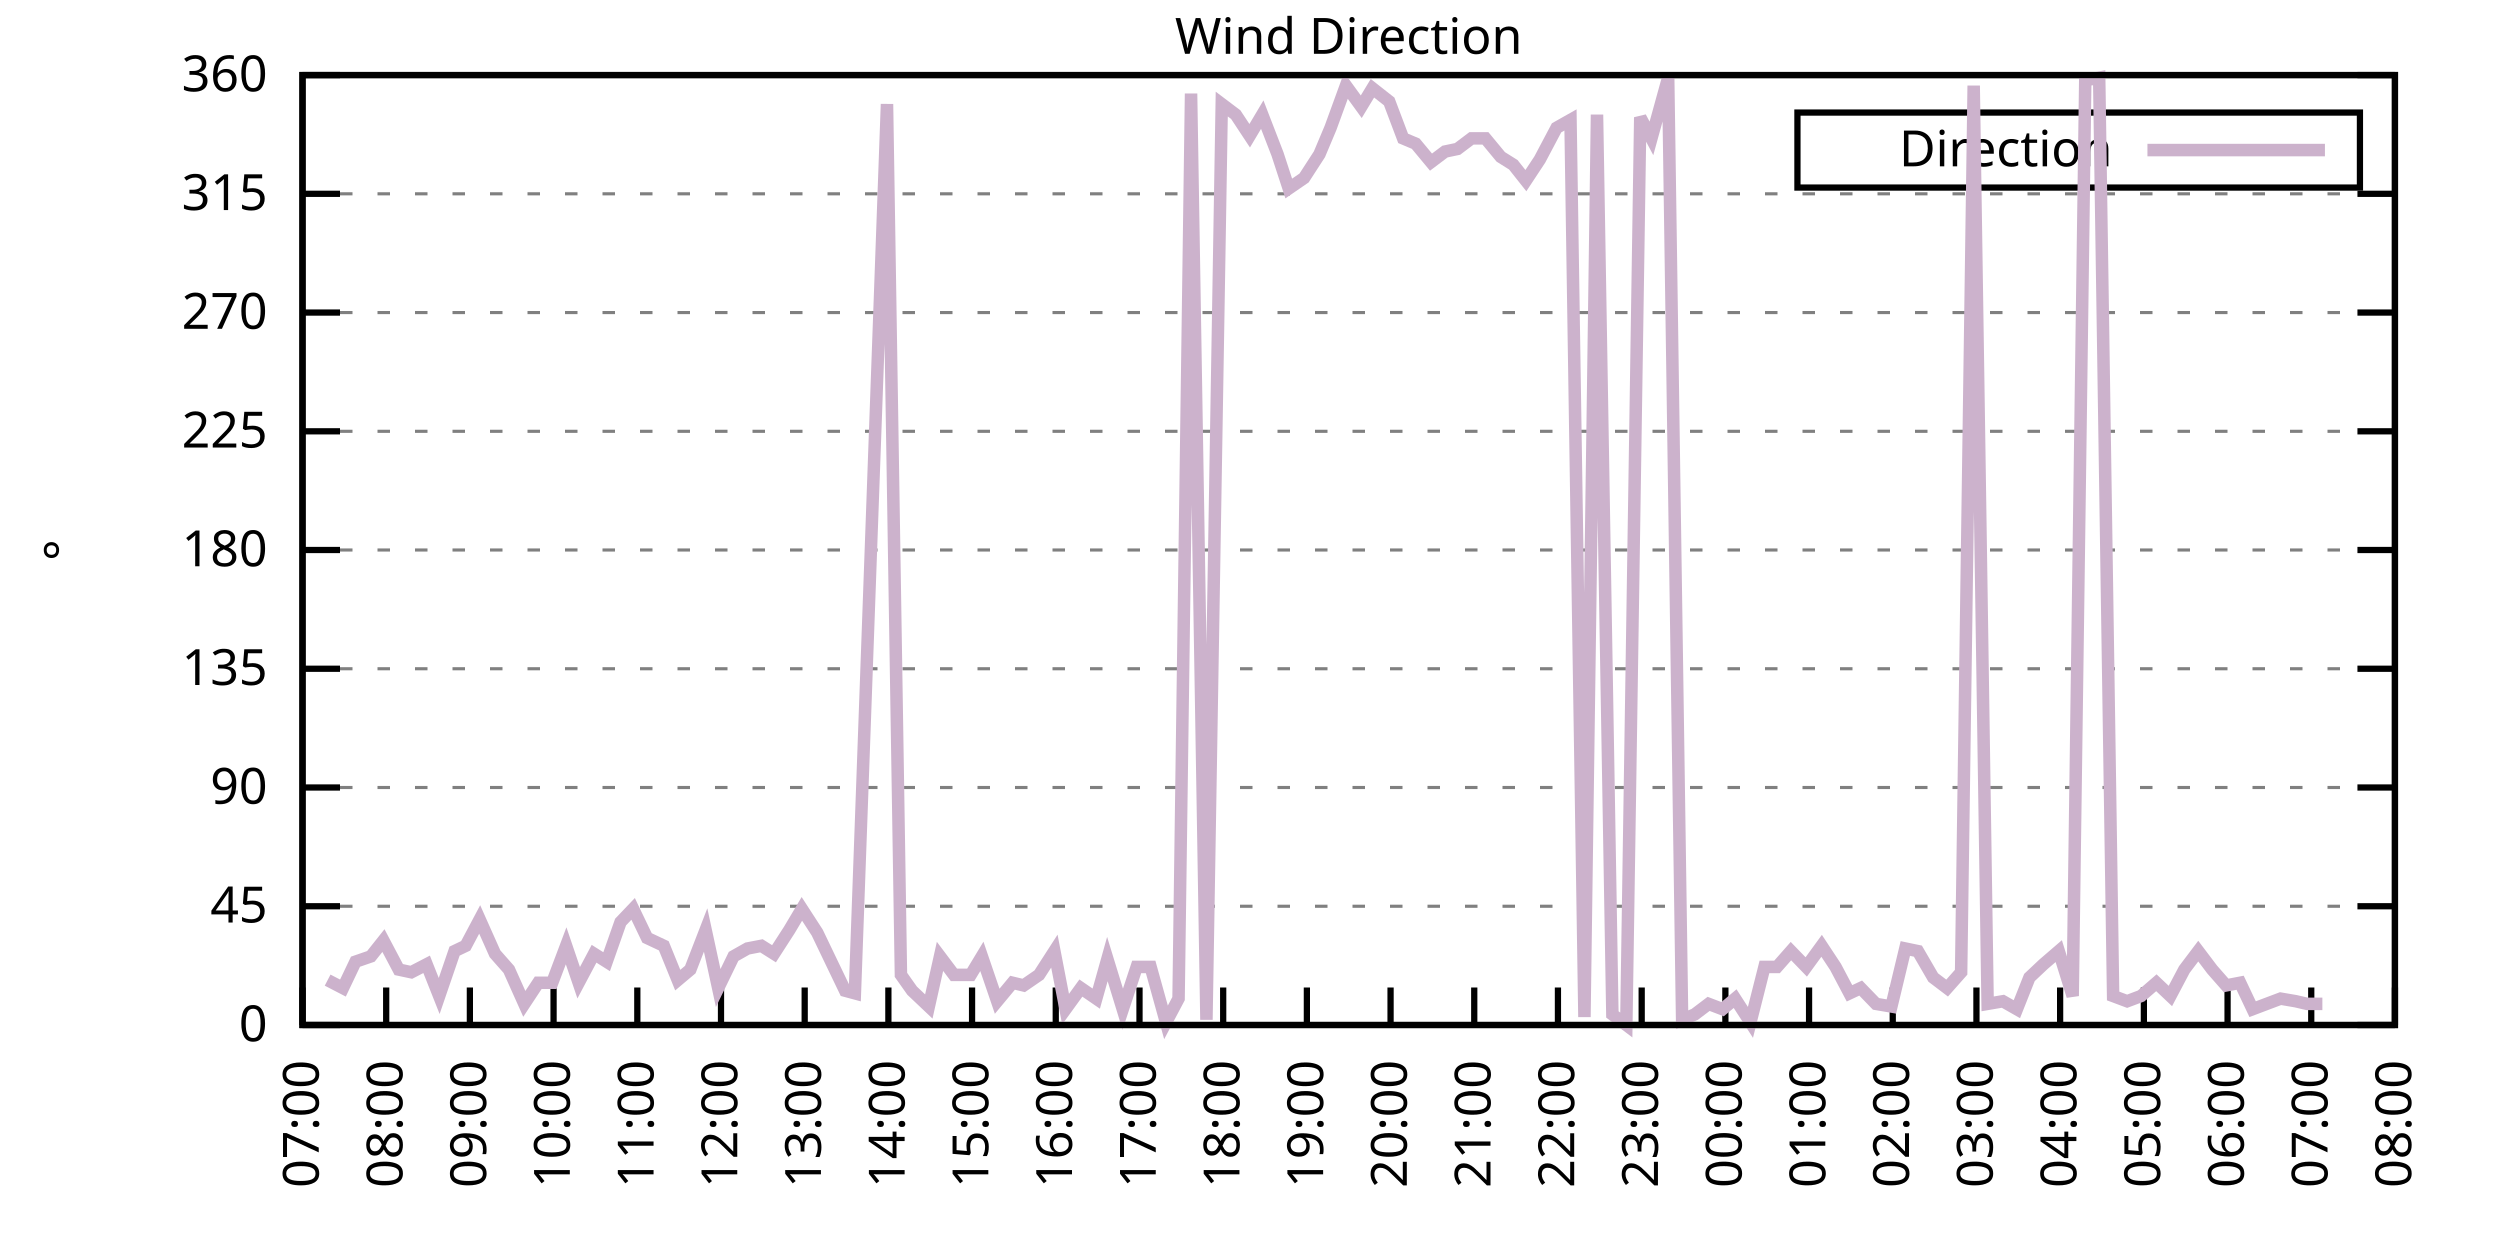
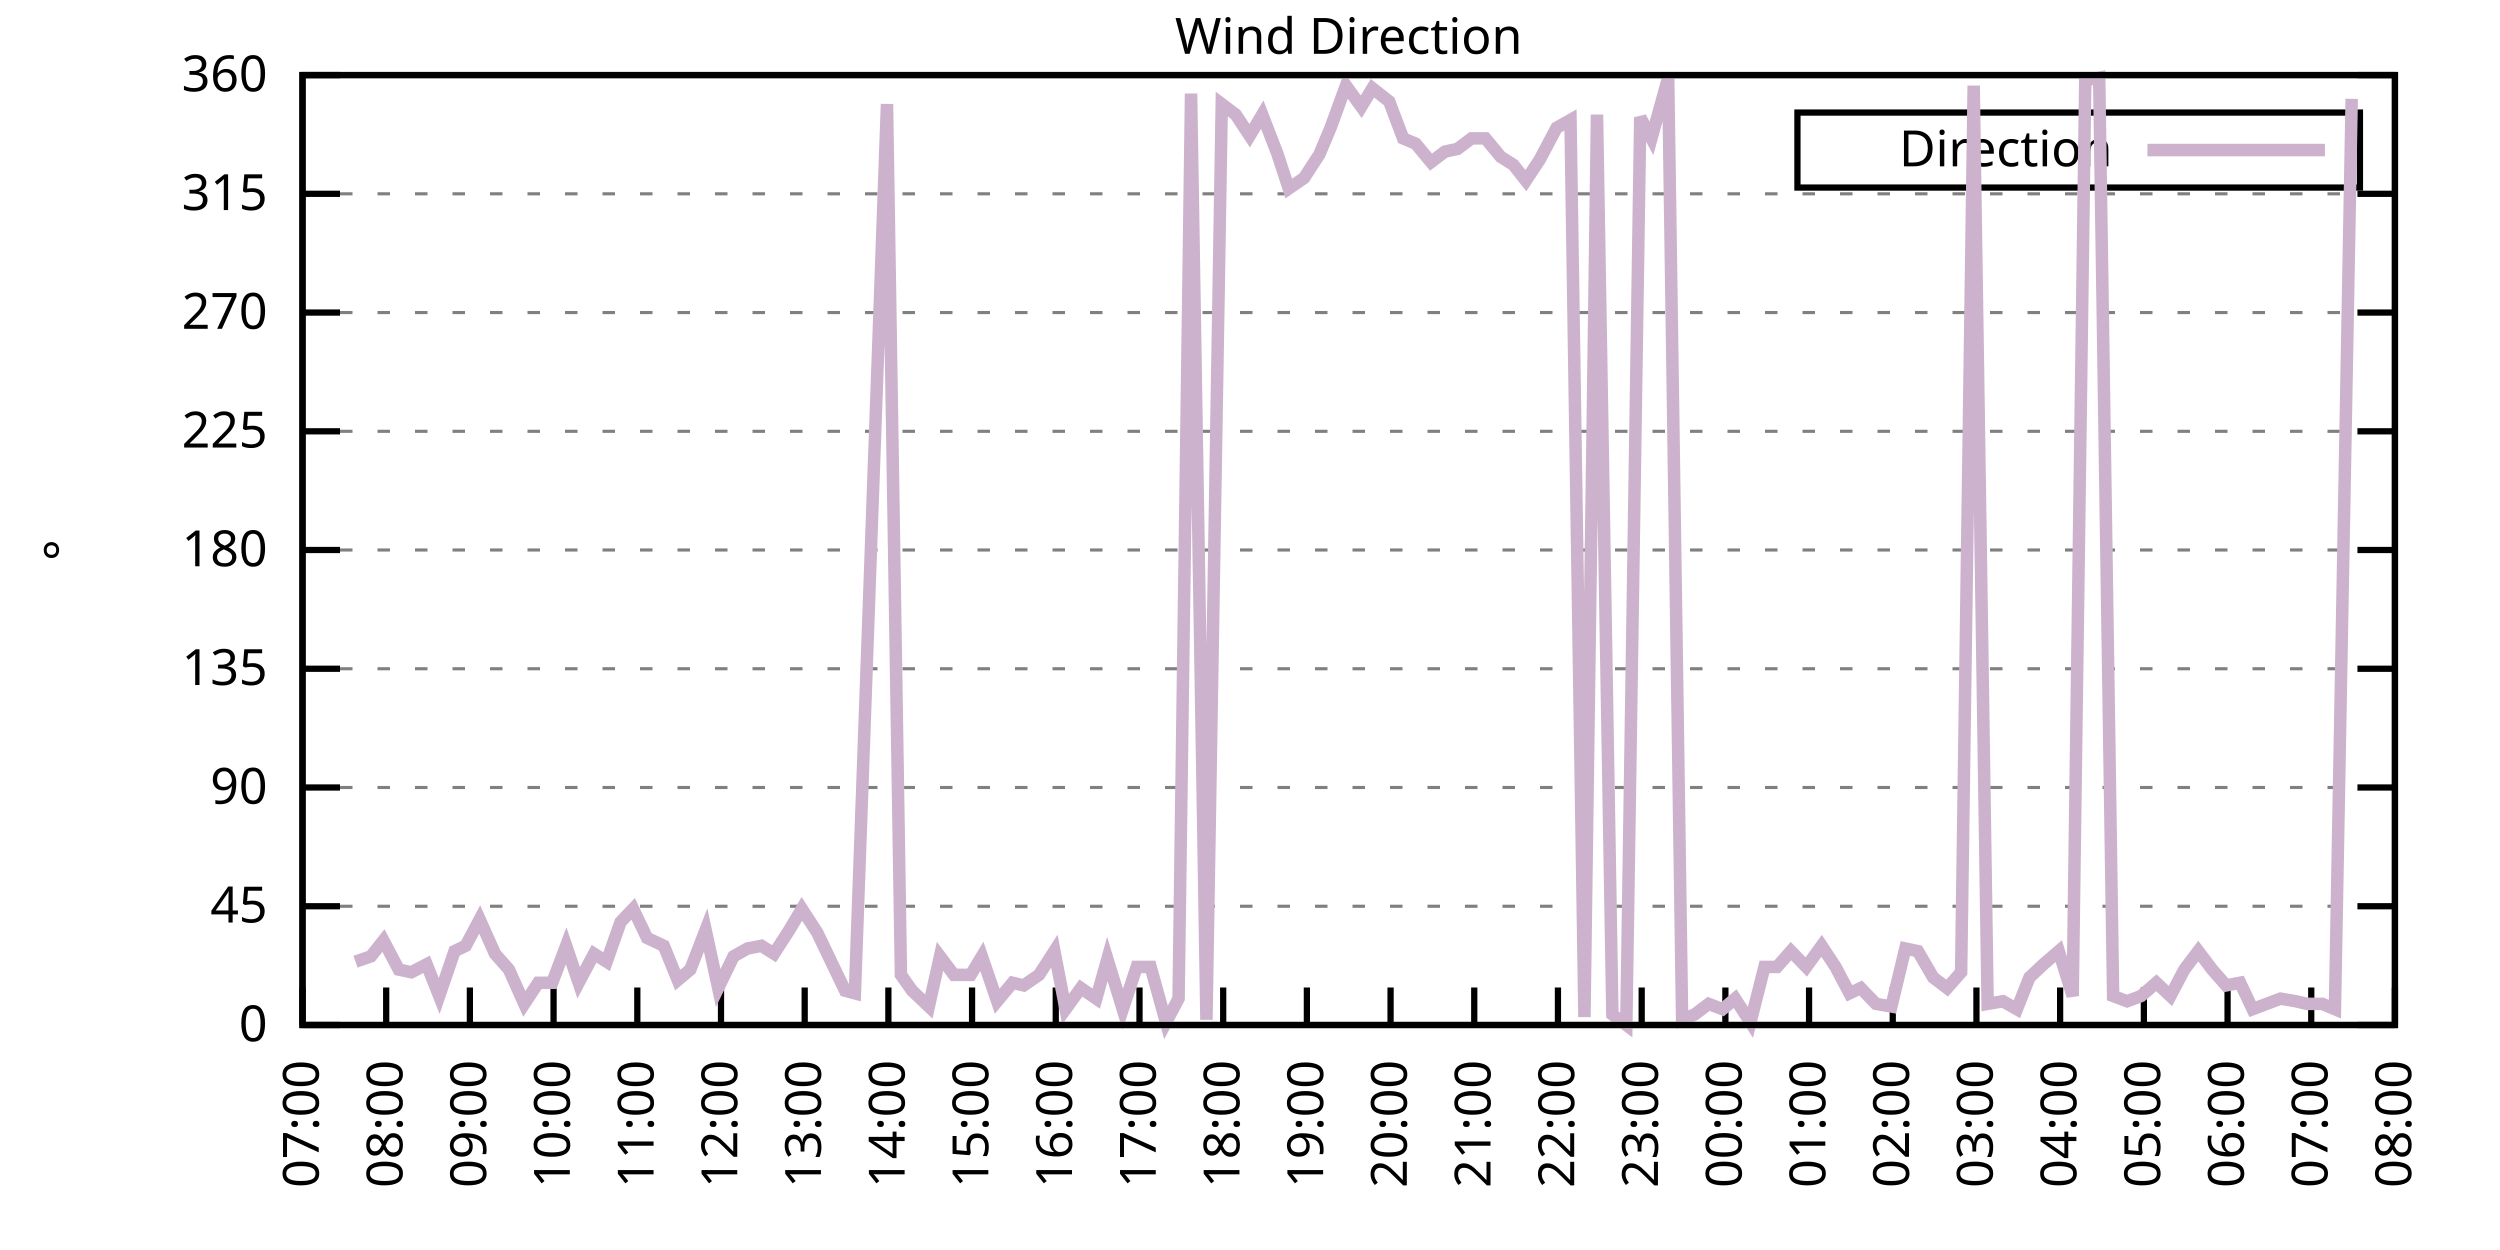
<svg xmlns="http://www.w3.org/2000/svg" xmlns:xlink="http://www.w3.org/1999/xlink" width="400" height="200" viewBox="0 0 400 200">
  <g id="gnuplot_canvas">
    <rect x="0" y="0" width="400" height="200" fill="none" />
    <defs>
      <circle id="gpDot" r="0.5" stroke-width="0.5" stroke="currentColor" />
      <path id="gpPt0" stroke-width="0.333" stroke="currentColor" d="M-1,0 h2 M0,-1 v2" />
      <path id="gpPt1" stroke-width="0.333" stroke="currentColor" d="M-1,-1 L1,1 M1,-1 L-1,1" />
      <path id="gpPt2" stroke-width="0.333" stroke="currentColor" d="M-1,0 L1,0 M0,-1 L0,1 M-1,-1 L1,1 M-1,1 L1,-1" />
      <rect id="gpPt3" stroke-width="0.333" stroke="currentColor" x="-1" y="-1" width="2" height="2" />
      <rect id="gpPt4" stroke-width="0.333" stroke="currentColor" fill="currentColor" x="-1" y="-1" width="2" height="2" />
      <circle id="gpPt5" stroke-width="0.333" stroke="currentColor" cx="0" cy="0" r="1" />
      <use xlink:href="#gpPt5" id="gpPt6" fill="currentColor" stroke="none" />
      <path id="gpPt7" stroke-width="0.333" stroke="currentColor" d="M0,-1.33 L-1.33,0.67 L1.33,0.67 z" />
      <use xlink:href="#gpPt7" id="gpPt8" fill="currentColor" stroke="none" />
      <use xlink:href="#gpPt7" id="gpPt9" stroke="currentColor" transform="rotate(180)" />
      <use xlink:href="#gpPt9" id="gpPt10" fill="currentColor" stroke="none" />
      <use xlink:href="#gpPt3" id="gpPt11" stroke="currentColor" transform="rotate(45)" />
      <use xlink:href="#gpPt11" id="gpPt12" fill="currentColor" stroke="none" />
      <path id="gpPt13" stroke-width="0.333" stroke="currentColor" d="M0,1.330 L1.265,0.411 L0.782,-1.067 L-0.782,-1.076 L-1.265,0.411 z" />
      <use xlink:href="#gpPt13" id="gpPt14" fill="currentColor" stroke="none" />
      <filter id="textbox" filterUnits="objectBoundingBox" x="0" y="0" height="1" width="1">
        <feFlood flood-color="white" flood-opacity="1" result="bgnd" />
        <feComposite in="SourceGraphic" in2="bgnd" operator="atop" />
      </filter>
      <filter id="greybox" filterUnits="objectBoundingBox" x="0" y="0" height="1" width="1">
        <feFlood flood-color="lightgrey" flood-opacity="1" result="grey" />
        <feComposite in="SourceGraphic" in2="grey" operator="atop" />
      </filter>
    </defs>
    <g fill="none" color="white" stroke="currentColor" stroke-width="1.00" stroke-linecap="butt" stroke-linejoin="miter">
</g>
    <g fill="none" color="black" stroke="currentColor" stroke-width="1.00" stroke-linecap="butt" stroke-linejoin="miter">
      <g stroke="none" shape-rendering="crispEdges">
        <polygon fill="rgb(255, 255, 255)" points="48.40,164.00 383.18,164.00 383.18,12.02 48.40,12.02 " />
      </g>
    </g>
    <g fill="none" color="black" stroke="currentColor" stroke-width="1.00" stroke-linecap="butt" stroke-linejoin="miter">
</g>
    <g fill="none" color="black" stroke="black" stroke-width="0.50" stroke-linecap="butt" stroke-linejoin="miter">
</g>
    <g fill="none" color="gray" stroke="currentColor" stroke-width="0.50" stroke-linecap="butt" stroke-linejoin="miter">
      <path stroke="gray" stroke-dasharray="2,4" class="gridline" d="M48.40,164.00 L383.19,164.00  " />
    </g>
    <g fill="none" color="gray" stroke="gray" stroke-width="1.00" stroke-linecap="butt" stroke-linejoin="miter">
</g>
    <g fill="none" color="black" stroke="currentColor" stroke-width="1.00" stroke-linecap="butt" stroke-linejoin="miter">
      <path stroke="black" d="M48.40,164.00 L54.40,164.00 M383.19,164.00 L377.19,164.00  " />
      <g transform="translate(42.80,166.60)" stroke="none" fill="black" font-family="Sans" font-size="8.00" text-anchor="end">
        <text>
          <tspan font-family="Sans"> 0</tspan>
        </text>
      </g>
    </g>
    <g fill="none" color="black" stroke="currentColor" stroke-width="1.00" stroke-linecap="butt" stroke-linejoin="miter">
</g>
    <g fill="none" color="black" stroke="black" stroke-width="0.50" stroke-linecap="butt" stroke-linejoin="miter">
</g>
    <g fill="none" color="gray" stroke="currentColor" stroke-width="0.50" stroke-linecap="butt" stroke-linejoin="miter">
      <path stroke="gray" stroke-dasharray="2,4" class="gridline" d="M48.40,145.00 L383.19,145.00  " />
    </g>
    <g fill="none" color="gray" stroke="gray" stroke-width="1.00" stroke-linecap="butt" stroke-linejoin="miter">
</g>
    <g fill="none" color="black" stroke="currentColor" stroke-width="1.00" stroke-linecap="butt" stroke-linejoin="miter">
      <path stroke="black" d="M48.40,145.00 L54.40,145.00 M383.19,145.00 L377.19,145.00  " />
      <g transform="translate(42.80,147.60)" stroke="none" fill="black" font-family="Sans" font-size="8.00" text-anchor="end">
        <text>
          <tspan font-family="Sans"> 45</tspan>
        </text>
      </g>
    </g>
    <g fill="none" color="black" stroke="currentColor" stroke-width="1.00" stroke-linecap="butt" stroke-linejoin="miter">
</g>
    <g fill="none" color="black" stroke="black" stroke-width="0.50" stroke-linecap="butt" stroke-linejoin="miter">
</g>
    <g fill="none" color="gray" stroke="currentColor" stroke-width="0.50" stroke-linecap="butt" stroke-linejoin="miter">
      <path stroke="gray" stroke-dasharray="2,4" class="gridline" d="M48.40,126.00 L383.19,126.00  " />
    </g>
    <g fill="none" color="gray" stroke="gray" stroke-width="1.00" stroke-linecap="butt" stroke-linejoin="miter">
</g>
    <g fill="none" color="black" stroke="currentColor" stroke-width="1.00" stroke-linecap="butt" stroke-linejoin="miter">
      <path stroke="black" d="M48.40,126.00 L54.40,126.00 M383.19,126.00 L377.19,126.00  " />
      <g transform="translate(42.80,128.60)" stroke="none" fill="black" font-family="Sans" font-size="8.00" text-anchor="end">
        <text>
          <tspan font-family="Sans"> 90</tspan>
        </text>
      </g>
    </g>
    <g fill="none" color="black" stroke="currentColor" stroke-width="1.00" stroke-linecap="butt" stroke-linejoin="miter">
</g>
    <g fill="none" color="black" stroke="black" stroke-width="0.50" stroke-linecap="butt" stroke-linejoin="miter">
</g>
    <g fill="none" color="gray" stroke="currentColor" stroke-width="0.50" stroke-linecap="butt" stroke-linejoin="miter">
      <path stroke="gray" stroke-dasharray="2,4" class="gridline" d="M48.40,107.00 L383.19,107.00  " />
    </g>
    <g fill="none" color="gray" stroke="gray" stroke-width="1.00" stroke-linecap="butt" stroke-linejoin="miter">
</g>
    <g fill="none" color="black" stroke="currentColor" stroke-width="1.00" stroke-linecap="butt" stroke-linejoin="miter">
      <path stroke="black" d="M48.40,107.00 L54.40,107.00 M383.19,107.00 L377.19,107.00  " />
      <g transform="translate(42.80,109.60)" stroke="none" fill="black" font-family="Sans" font-size="8.00" text-anchor="end">
        <text>
          <tspan font-family="Sans"> 135</tspan>
        </text>
      </g>
    </g>
    <g fill="none" color="black" stroke="currentColor" stroke-width="1.00" stroke-linecap="butt" stroke-linejoin="miter">
</g>
    <g fill="none" color="black" stroke="black" stroke-width="0.50" stroke-linecap="butt" stroke-linejoin="miter">
</g>
    <g fill="none" color="gray" stroke="currentColor" stroke-width="0.50" stroke-linecap="butt" stroke-linejoin="miter">
      <path stroke="gray" stroke-dasharray="2,4" class="gridline" d="M48.40,88.00 L383.19,88.00  " />
    </g>
    <g fill="none" color="gray" stroke="gray" stroke-width="1.00" stroke-linecap="butt" stroke-linejoin="miter">
</g>
    <g fill="none" color="black" stroke="currentColor" stroke-width="1.00" stroke-linecap="butt" stroke-linejoin="miter">
      <path stroke="black" d="M48.40,88.00 L54.40,88.00 M383.19,88.00 L377.19,88.00  " />
      <g transform="translate(42.80,90.60)" stroke="none" fill="black" font-family="Sans" font-size="8.00" text-anchor="end">
        <text>
          <tspan font-family="Sans"> 180</tspan>
        </text>
      </g>
    </g>
    <g fill="none" color="black" stroke="currentColor" stroke-width="1.00" stroke-linecap="butt" stroke-linejoin="miter">
</g>
    <g fill="none" color="black" stroke="black" stroke-width="0.50" stroke-linecap="butt" stroke-linejoin="miter">
</g>
    <g fill="none" color="gray" stroke="currentColor" stroke-width="0.50" stroke-linecap="butt" stroke-linejoin="miter">
      <path stroke="gray" stroke-dasharray="2,4" class="gridline" d="M48.40,69.01 L383.19,69.01  " />
    </g>
    <g fill="none" color="gray" stroke="gray" stroke-width="1.00" stroke-linecap="butt" stroke-linejoin="miter">
</g>
    <g fill="none" color="black" stroke="currentColor" stroke-width="1.00" stroke-linecap="butt" stroke-linejoin="miter">
      <path stroke="black" d="M48.40,69.01 L54.40,69.01 M383.19,69.01 L377.19,69.01  " />
      <g transform="translate(42.80,71.61)" stroke="none" fill="black" font-family="Sans" font-size="8.00" text-anchor="end">
        <text>
          <tspan font-family="Sans"> 225</tspan>
        </text>
      </g>
    </g>
    <g fill="none" color="black" stroke="currentColor" stroke-width="1.00" stroke-linecap="butt" stroke-linejoin="miter">
</g>
    <g fill="none" color="black" stroke="black" stroke-width="0.50" stroke-linecap="butt" stroke-linejoin="miter">
</g>
    <g fill="none" color="gray" stroke="currentColor" stroke-width="0.50" stroke-linecap="butt" stroke-linejoin="miter">
      <path stroke="gray" stroke-dasharray="2,4" class="gridline" d="M48.40,50.01 L383.19,50.01  " />
    </g>
    <g fill="none" color="gray" stroke="gray" stroke-width="1.00" stroke-linecap="butt" stroke-linejoin="miter">
</g>
    <g fill="none" color="black" stroke="currentColor" stroke-width="1.00" stroke-linecap="butt" stroke-linejoin="miter">
      <path stroke="black" d="M48.40,50.01 L54.40,50.01 M383.19,50.01 L377.19,50.01  " />
      <g transform="translate(42.80,52.61)" stroke="none" fill="black" font-family="Sans" font-size="8.00" text-anchor="end">
        <text>
          <tspan font-family="Sans"> 270</tspan>
        </text>
      </g>
    </g>
    <g fill="none" color="black" stroke="currentColor" stroke-width="1.00" stroke-linecap="butt" stroke-linejoin="miter">
</g>
    <g fill="none" color="black" stroke="black" stroke-width="0.50" stroke-linecap="butt" stroke-linejoin="miter">
</g>
    <g fill="none" color="gray" stroke="currentColor" stroke-width="0.50" stroke-linecap="butt" stroke-linejoin="miter">
      <path stroke="gray" stroke-dasharray="2,4" class="gridline" d="M48.40,31.01 L383.19,31.01  " />
    </g>
    <g fill="none" color="gray" stroke="gray" stroke-width="1.00" stroke-linecap="butt" stroke-linejoin="miter">
</g>
    <g fill="none" color="black" stroke="currentColor" stroke-width="1.00" stroke-linecap="butt" stroke-linejoin="miter">
      <path stroke="black" d="M48.40,31.01 L54.40,31.01 M383.19,31.01 L377.19,31.01  " />
      <g transform="translate(42.80,33.61)" stroke="none" fill="black" font-family="Sans" font-size="8.00" text-anchor="end">
        <text>
          <tspan font-family="Sans"> 315</tspan>
        </text>
      </g>
    </g>
    <g fill="none" color="black" stroke="currentColor" stroke-width="1.00" stroke-linecap="butt" stroke-linejoin="miter">
</g>
    <g fill="none" color="black" stroke="black" stroke-width="0.50" stroke-linecap="butt" stroke-linejoin="miter">
</g>
    <g fill="none" color="gray" stroke="currentColor" stroke-width="0.50" stroke-linecap="butt" stroke-linejoin="miter">
      <path stroke="gray" stroke-dasharray="2,4" class="gridline" d="M48.40,12.01 L383.19,12.01  " />
    </g>
    <g fill="none" color="gray" stroke="gray" stroke-width="1.00" stroke-linecap="butt" stroke-linejoin="miter">
</g>
    <g fill="none" color="black" stroke="currentColor" stroke-width="1.00" stroke-linecap="butt" stroke-linejoin="miter">
      <path stroke="black" d="M48.40,12.01 L54.40,12.01 M383.19,12.01 L377.19,12.01  " />
      <g transform="translate(42.80,14.61)" stroke="none" fill="black" font-family="Sans" font-size="8.00" text-anchor="end">
        <text>
          <tspan font-family="Sans"> 360</tspan>
        </text>
      </g>
    </g>
    <g fill="none" color="black" stroke="currentColor" stroke-width="1.00" stroke-linecap="butt" stroke-linejoin="miter">
      <path stroke="black" d="M48.40,164.00 L48.40,158.00  " />
      <g transform="translate(51.00,169.60) rotate(270.00)" stroke="none" fill="black" font-family="Sans" font-size="8.00" text-anchor="end">
        <text>
          <tspan font-family="Sans">07:00</tspan>
        </text>
      </g>
    </g>
    <g fill="none" color="black" stroke="currentColor" stroke-width="1.00" stroke-linecap="butt" stroke-linejoin="miter">
      <path stroke="black" d="M61.79,164.00 L61.79,158.00  " />
      <g transform="translate(64.39,169.60) rotate(270.00)" stroke="none" fill="black" font-family="Sans" font-size="8.00" text-anchor="end">
        <text>
          <tspan font-family="Sans">08:00</tspan>
        </text>
      </g>
    </g>
    <g fill="none" color="black" stroke="currentColor" stroke-width="1.00" stroke-linecap="butt" stroke-linejoin="miter">
      <path stroke="black" d="M75.18,164.00 L75.18,158.00  " />
      <g transform="translate(77.78,169.60) rotate(270.00)" stroke="none" fill="black" font-family="Sans" font-size="8.00" text-anchor="end">
        <text>
          <tspan font-family="Sans">09:00</tspan>
        </text>
      </g>
    </g>
    <g fill="none" color="black" stroke="currentColor" stroke-width="1.00" stroke-linecap="butt" stroke-linejoin="miter">
      <path stroke="black" d="M88.57,164.00 L88.57,158.00  " />
      <g transform="translate(91.17,169.60) rotate(270.00)" stroke="none" fill="black" font-family="Sans" font-size="8.00" text-anchor="end">
        <text>
          <tspan font-family="Sans">10:00</tspan>
        </text>
      </g>
    </g>
    <g fill="none" color="black" stroke="currentColor" stroke-width="1.00" stroke-linecap="butt" stroke-linejoin="miter">
      <path stroke="black" d="M101.97,164.00 L101.97,158.00  " />
      <g transform="translate(104.57,169.60) rotate(270.00)" stroke="none" fill="black" font-family="Sans" font-size="8.00" text-anchor="end">
        <text>
          <tspan font-family="Sans">11:00</tspan>
        </text>
      </g>
    </g>
    <g fill="none" color="black" stroke="currentColor" stroke-width="1.00" stroke-linecap="butt" stroke-linejoin="miter">
      <path stroke="black" d="M115.36,164.00 L115.36,158.00  " />
      <g transform="translate(117.96,169.60) rotate(270.00)" stroke="none" fill="black" font-family="Sans" font-size="8.00" text-anchor="end">
        <text>
          <tspan font-family="Sans">12:00</tspan>
        </text>
      </g>
    </g>
    <g fill="none" color="black" stroke="currentColor" stroke-width="1.00" stroke-linecap="butt" stroke-linejoin="miter">
      <path stroke="black" d="M128.75,164.00 L128.75,158.00  " />
      <g transform="translate(131.35,169.60) rotate(270.00)" stroke="none" fill="black" font-family="Sans" font-size="8.00" text-anchor="end">
        <text>
          <tspan font-family="Sans">13:00</tspan>
        </text>
      </g>
    </g>
    <g fill="none" color="black" stroke="currentColor" stroke-width="1.00" stroke-linecap="butt" stroke-linejoin="miter">
      <path stroke="black" d="M142.14,164.00 L142.14,158.00  " />
      <g transform="translate(144.74,169.60) rotate(270.00)" stroke="none" fill="black" font-family="Sans" font-size="8.00" text-anchor="end">
        <text>
          <tspan font-family="Sans">14:00</tspan>
        </text>
      </g>
    </g>
    <g fill="none" color="black" stroke="currentColor" stroke-width="1.00" stroke-linecap="butt" stroke-linejoin="miter">
      <path stroke="black" d="M155.53,164.00 L155.53,158.00  " />
      <g transform="translate(158.13,169.60) rotate(270.00)" stroke="none" fill="black" font-family="Sans" font-size="8.00" text-anchor="end">
        <text>
          <tspan font-family="Sans">15:00</tspan>
        </text>
      </g>
    </g>
    <g fill="none" color="black" stroke="currentColor" stroke-width="1.00" stroke-linecap="butt" stroke-linejoin="miter">
      <path stroke="black" d="M168.92,164.00 L168.92,158.00  " />
      <g transform="translate(171.52,169.60) rotate(270.00)" stroke="none" fill="black" font-family="Sans" font-size="8.00" text-anchor="end">
        <text>
          <tspan font-family="Sans">16:00</tspan>
        </text>
      </g>
    </g>
    <g fill="none" color="black" stroke="currentColor" stroke-width="1.00" stroke-linecap="butt" stroke-linejoin="miter">
      <path stroke="black" d="M182.32,164.00 L182.32,158.00  " />
      <g transform="translate(184.92,169.60) rotate(270.00)" stroke="none" fill="black" font-family="Sans" font-size="8.00" text-anchor="end">
        <text>
          <tspan font-family="Sans">17:00</tspan>
        </text>
      </g>
    </g>
    <g fill="none" color="black" stroke="currentColor" stroke-width="1.00" stroke-linecap="butt" stroke-linejoin="miter">
      <path stroke="black" d="M195.71,164.00 L195.71,158.00  " />
      <g transform="translate(198.31,169.60) rotate(270.00)" stroke="none" fill="black" font-family="Sans" font-size="8.00" text-anchor="end">
        <text>
          <tspan font-family="Sans">18:00</tspan>
        </text>
      </g>
    </g>
    <g fill="none" color="black" stroke="currentColor" stroke-width="1.00" stroke-linecap="butt" stroke-linejoin="miter">
      <path stroke="black" d="M209.10,164.00 L209.10,158.00  " />
      <g transform="translate(211.70,169.60) rotate(270.00)" stroke="none" fill="black" font-family="Sans" font-size="8.00" text-anchor="end">
        <text>
          <tspan font-family="Sans">19:00</tspan>
        </text>
      </g>
    </g>
    <g fill="none" color="black" stroke="currentColor" stroke-width="1.00" stroke-linecap="butt" stroke-linejoin="miter">
      <path stroke="black" d="M222.49,164.00 L222.49,158.00  " />
      <g transform="translate(225.09,169.60) rotate(270.00)" stroke="none" fill="black" font-family="Sans" font-size="8.00" text-anchor="end">
        <text>
          <tspan font-family="Sans">20:00</tspan>
        </text>
      </g>
    </g>
    <g fill="none" color="black" stroke="currentColor" stroke-width="1.00" stroke-linecap="butt" stroke-linejoin="miter">
      <path stroke="black" d="M235.88,164.00 L235.88,158.00  " />
      <g transform="translate(238.48,169.60) rotate(270.00)" stroke="none" fill="black" font-family="Sans" font-size="8.00" text-anchor="end">
        <text>
          <tspan font-family="Sans">21:00</tspan>
        </text>
      </g>
    </g>
    <g fill="none" color="black" stroke="currentColor" stroke-width="1.00" stroke-linecap="butt" stroke-linejoin="miter">
      <path stroke="black" d="M249.27,164.00 L249.27,158.00  " />
      <g transform="translate(251.87,169.60) rotate(270.00)" stroke="none" fill="black" font-family="Sans" font-size="8.00" text-anchor="end">
        <text>
          <tspan font-family="Sans">22:00</tspan>
        </text>
      </g>
    </g>
    <g fill="none" color="black" stroke="currentColor" stroke-width="1.00" stroke-linecap="butt" stroke-linejoin="miter">
      <path stroke="black" d="M262.67,164.00 L262.67,158.00  " />
      <g transform="translate(265.27,169.60) rotate(270.00)" stroke="none" fill="black" font-family="Sans" font-size="8.00" text-anchor="end">
        <text>
          <tspan font-family="Sans">23:00</tspan>
        </text>
      </g>
    </g>
    <g fill="none" color="black" stroke="currentColor" stroke-width="1.00" stroke-linecap="butt" stroke-linejoin="miter">
      <path stroke="black" d="M276.06,164.00 L276.06,158.00  " />
      <g transform="translate(278.66,169.60) rotate(270.00)" stroke="none" fill="black" font-family="Sans" font-size="8.00" text-anchor="end">
        <text>
          <tspan font-family="Sans">00:00</tspan>
        </text>
      </g>
    </g>
    <g fill="none" color="black" stroke="currentColor" stroke-width="1.00" stroke-linecap="butt" stroke-linejoin="miter">
      <path stroke="black" d="M289.45,164.00 L289.45,158.00  " />
      <g transform="translate(292.05,169.60) rotate(270.00)" stroke="none" fill="black" font-family="Sans" font-size="8.00" text-anchor="end">
        <text>
          <tspan font-family="Sans">01:00</tspan>
        </text>
      </g>
    </g>
    <g fill="none" color="black" stroke="currentColor" stroke-width="1.00" stroke-linecap="butt" stroke-linejoin="miter">
      <path stroke="black" d="M302.84,164.00 L302.84,158.00  " />
      <g transform="translate(305.44,169.60) rotate(270.00)" stroke="none" fill="black" font-family="Sans" font-size="8.00" text-anchor="end">
        <text>
          <tspan font-family="Sans">02:00</tspan>
        </text>
      </g>
    </g>
    <g fill="none" color="black" stroke="currentColor" stroke-width="1.00" stroke-linecap="butt" stroke-linejoin="miter">
      <path stroke="black" d="M316.23,164.00 L316.23,158.00  " />
      <g transform="translate(318.83,169.60) rotate(270.00)" stroke="none" fill="black" font-family="Sans" font-size="8.00" text-anchor="end">
        <text>
          <tspan font-family="Sans">03:00</tspan>
        </text>
      </g>
    </g>
    <g fill="none" color="black" stroke="currentColor" stroke-width="1.00" stroke-linecap="butt" stroke-linejoin="miter">
      <path stroke="black" d="M329.62,164.00 L329.62,158.00  " />
      <g transform="translate(332.22,169.60) rotate(270.00)" stroke="none" fill="black" font-family="Sans" font-size="8.00" text-anchor="end">
        <text>
          <tspan font-family="Sans">04:00</tspan>
        </text>
      </g>
    </g>
    <g fill="none" color="black" stroke="currentColor" stroke-width="1.00" stroke-linecap="butt" stroke-linejoin="miter">
      <path stroke="black" d="M343.02,164.00 L343.02,158.00  " />
      <g transform="translate(345.62,169.60) rotate(270.00)" stroke="none" fill="black" font-family="Sans" font-size="8.00" text-anchor="end">
        <text>
          <tspan font-family="Sans">05:00</tspan>
        </text>
      </g>
    </g>
    <g fill="none" color="black" stroke="currentColor" stroke-width="1.00" stroke-linecap="butt" stroke-linejoin="miter">
      <path stroke="black" d="M356.41,164.00 L356.41,158.00  " />
      <g transform="translate(359.01,169.60) rotate(270.00)" stroke="none" fill="black" font-family="Sans" font-size="8.00" text-anchor="end">
        <text>
          <tspan font-family="Sans">06:00</tspan>
        </text>
      </g>
    </g>
    <g fill="none" color="black" stroke="currentColor" stroke-width="1.00" stroke-linecap="butt" stroke-linejoin="miter">
      <path stroke="black" d="M369.80,164.00 L369.80,158.00  " />
      <g transform="translate(372.40,169.60) rotate(270.00)" stroke="none" fill="black" font-family="Sans" font-size="8.00" text-anchor="end">
        <text>
          <tspan font-family="Sans">07:00</tspan>
        </text>
      </g>
    </g>
    <g fill="none" color="black" stroke="currentColor" stroke-width="1.00" stroke-linecap="butt" stroke-linejoin="miter">
      <path stroke="black" d="M383.19,164.00 L383.19,158.00  " />
      <g transform="translate(385.79,169.60) rotate(270.00)" stroke="none" fill="black" font-family="Sans" font-size="8.00" text-anchor="end">
        <text>
          <tspan font-family="Sans">08:00</tspan>
        </text>
      </g>
    </g>
    <g fill="none" color="black" stroke="currentColor" stroke-width="1.00" stroke-linecap="butt" stroke-linejoin="miter">
</g>
    <g fill="none" color="black" stroke="currentColor" stroke-width="1.00" stroke-linecap="butt" stroke-linejoin="miter">
      <path stroke="black" d="M48.40,12.01 L48.40,164.00 L383.19,164.00 L383.19,12.01 L48.40,12.01 Z  " />
    </g>
    <g fill="none" color="black" stroke="currentColor" stroke-width="1.00" stroke-linecap="butt" stroke-linejoin="miter">
</g>
    <g fill="none" color="black" stroke="currentColor" stroke-width="1.00" stroke-linecap="butt" stroke-linejoin="miter">
      <path stroke="black" d="M287.59,30.01 L287.59,18.01 L377.59,18.01 L377.59,30.01 L287.59,30.01 Z  " />
    </g>
    <g id="Wind_direction_plot_1">
      <g fill="none" color="white" stroke="black" stroke-width="2.00" stroke-linecap="butt" stroke-linejoin="miter">
</g>
      <g fill="none" color="black" stroke="currentColor" stroke-width="2.00" stroke-linecap="butt" stroke-linejoin="miter">
        <g transform="translate(337.99,26.61)" stroke="none" fill="black" font-family="Sans" font-size="8.00" text-anchor="end">
          <text>
            <tspan font-family="Sans">Direction</tspan>
          </text>
        </g>
      </g>
      <g fill="none" color="black" stroke="currentColor" stroke-width="2.00" stroke-linecap="butt" stroke-linejoin="miter">
-         <path stroke="rgb(204, 178, 204)" d="M343.59,24.01 L371.99,24.01 M52.42,156.82 L54.87,158.09 L56.88,153.87 L59.34,153.02 L61.35,150.49 L63.80,155.13   L65.81,155.56 L68.26,154.29 L70.27,159.36 L72.73,152.18 L74.51,151.33 L76.75,147.11 L79.20,152.60 L81.43,155.13   L83.89,160.62 L86.12,157.24 L88.35,157.24 L90.58,151.33 L92.59,157.24 L95.05,152.60 L97.06,153.87 L99.29,147.53   L101.30,145.42 L103.53,150.07 L106.21,151.33 L108.44,156.82 L110.45,155.13 L112.90,148.80 L114.91,158.09 L117.37,153.02   L119.60,151.76 L121.83,151.33 L123.84,152.60 L126.29,148.80 L128.30,145.42 L130.76,149.22 L132.99,153.87 L135.22,158.51   L136.78,158.93 L141.92,16.65 L144.15,155.98 L145.94,158.51 L148.61,161.04 L150.40,153.02 L152.63,155.98 L155.31,155.98   L157.10,153.02 L159.55,160.20 L162.01,157.24 L163.79,157.67 L166.25,155.98 L168.70,152.18 L170.49,161.47 L172.94,158.09   L175.40,159.78 L177.18,153.45 L179.64,161.47 L181.87,154.71 L184.10,154.71 L186.56,163.58 L188.57,159.78 L190.57,14.97   L193.03,163.16 L195.48,16.65 L197.72,18.34 L199.95,21.72 L201.96,18.34 L204.41,24.68 L206.20,30.16 L208.65,28.48   L211.11,24.68 L212.89,20.45 L215.35,13.70 L217.80,17.08 L219.59,14.12 L222.27,16.23 L224.50,22.14 L226.51,22.99   L228.96,25.94 L231.20,24.25 L233.20,23.83 L235.44,22.14 L237.67,22.14 L240.12,25.10 L242.13,26.36 L244.14,28.90   L246.37,25.52 L249.05,20.45 L251.28,19.19 L253.51,162.73 L255.52,18.34 L257.98,162.31 L260.21,164.00 L262.44,18.77   L264.23,22.14 L266.91,12.43 L269.14,163.16 L271.15,162.31 L273.38,160.62 L275.61,161.47 L277.62,159.78 L280.07,163.58   L282.31,154.71 L284.32,154.71 L286.55,152.18 L289.00,154.71 L291.46,151.33 L293.69,154.71 L295.92,158.93 L297.71,158.09   L300.16,160.62 L302.62,161.04 L304.85,151.76 L306.86,152.18 L309.31,156.40 L311.54,158.09 L313.78,155.56 L315.79,13.70   L318.02,160.62 L320.47,160.20 L322.70,161.47 L324.71,156.40 L326.95,154.29 L329.40,152.18 L331.63,159.36 L333.64,12.85   L335.87,12.43 L338.10,159.36 L340.34,160.20 L342.57,159.36 L345.02,157.24 L347.26,159.36 L349.49,155.13 L351.72,152.18   L353.95,155.13 L356.18,157.67 L358.42,157.24 L360.42,161.47 L362.66,160.62 L364.89,159.78 L367.34,160.20 L369.13,160.62   L371.58,160.62  " />
+         <path stroke="rgb(204, 178, 204)" d="M343.59,24.01 L371.99,24.01 M56.88,153.87 L59.34,153.02 L61.35,150.49 L63.80,155.13 L65.81,155.56 L68.26,154.29   L70.27,159.36 L72.73,152.18 L74.51,151.33 L76.75,147.11 L79.20,152.60 L81.43,155.13 L83.89,160.62 L86.12,157.24   L88.35,157.24 L90.58,151.33 L92.59,157.24 L95.05,152.60 L97.06,153.87 L99.29,147.53 L101.30,145.42 L103.53,150.07   L106.21,151.33 L108.44,156.82 L110.45,155.13 L112.90,148.80 L114.91,158.09 L117.37,153.02 L119.60,151.76 L121.83,151.33   L123.84,152.60 L126.29,148.80 L128.30,145.42 L130.76,149.22 L132.99,153.87 L135.22,158.51 L136.78,158.93 L141.92,16.65   L144.15,155.98 L145.94,158.51 L148.61,161.04 L150.40,153.02 L152.63,155.98 L155.31,155.98 L157.10,153.02 L159.55,160.20   L162.01,157.24 L163.79,157.67 L166.25,155.98 L168.70,152.18 L170.49,161.47 L172.94,158.09 L175.40,159.78 L177.18,153.45   L179.64,161.47 L181.87,154.71 L184.10,154.71 L186.56,163.58 L188.57,159.78 L190.57,14.97 L193.03,163.16 L195.48,16.65   L197.72,18.34 L199.95,21.72 L201.96,18.34 L204.41,24.68 L206.20,30.16 L208.65,28.48 L211.11,24.68 L212.89,20.45   L215.35,13.70 L217.80,17.08 L219.59,14.12 L222.27,16.23 L224.50,22.14 L226.51,22.99 L228.96,25.94 L231.20,24.25   L233.20,23.83 L235.44,22.14 L237.67,22.14 L240.12,25.10 L242.13,26.36 L244.14,28.90 L246.37,25.52 L249.05,20.45   L251.28,19.19 L253.51,162.73 L255.52,18.34 L257.98,162.31 L260.21,164.00 L262.44,18.77 L264.23,22.14 L266.91,12.43   L269.14,163.16 L271.15,162.31 L273.38,160.62 L275.61,161.47 L277.62,159.78 L280.07,163.58 L282.31,154.71 L284.32,154.71   L286.55,152.18 L289.00,154.71 L291.46,151.33 L293.69,154.71 L295.92,158.93 L297.71,158.09 L300.16,160.62 L302.62,161.04   L304.85,151.76 L306.86,152.18 L309.31,156.40 L311.54,158.09 L313.78,155.56 L315.79,13.70 L318.02,160.62 L320.47,160.20   L322.70,161.47 L324.71,156.40 L326.95,154.29 L329.40,152.18 L331.63,159.36 L333.64,12.85 L335.87,12.43 L338.10,159.36   L340.34,160.20 L342.57,159.36 L345.02,157.24 L347.26,159.36 L349.49,155.13 L351.72,152.18 L353.95,155.13 L356.18,157.67   L358.42,157.24 L360.42,161.47 L362.66,160.62 L364.89,159.78 L367.34,160.20 L369.13,160.62 L371.58,160.62 L373.59,161.47   L376.27,15.81  " />
      </g>
    </g>
    <g fill="none" color="black" stroke="currentColor" stroke-width="2.00" stroke-linecap="butt" stroke-linejoin="miter">
</g>
    <g fill="none" color="black" stroke="black" stroke-width="1.00" stroke-linecap="butt" stroke-linejoin="miter">
</g>
    <g fill="none" color="black" stroke="currentColor" stroke-width="1.00" stroke-linecap="butt" stroke-linejoin="miter">
      <path stroke="black" d="M48.40,12.01 L48.40,164.00 L383.19,164.00 L383.19,12.01 L48.40,12.01 Z  " />
      <g transform="translate(12.80,88.01) rotate(270.00)" stroke="none" fill="black" font-family="Sans" font-size="8.00" text-anchor="middle">
        <text>
          <tspan font-family="Sans">°</tspan>
        </text>
      </g>
    </g>
    <g fill="none" color="black" stroke="currentColor" stroke-width="1.00" stroke-linecap="butt" stroke-linejoin="miter">
</g>
    <g fill="none" color="black" stroke="currentColor" stroke-width="1.00" stroke-linecap="butt" stroke-linejoin="miter">
      <g transform="translate(215.79,8.61)" stroke="none" fill="black" font-family="Sans" font-size="8.00" text-anchor="middle">
        <text>
          <tspan font-family="Sans">Wind Direction</tspan>
        </text>
      </g>
    </g>
    <g fill="none" color="black" stroke="currentColor" stroke-width="1.00" stroke-linecap="butt" stroke-linejoin="miter">
</g>
  </g>
</svg>
